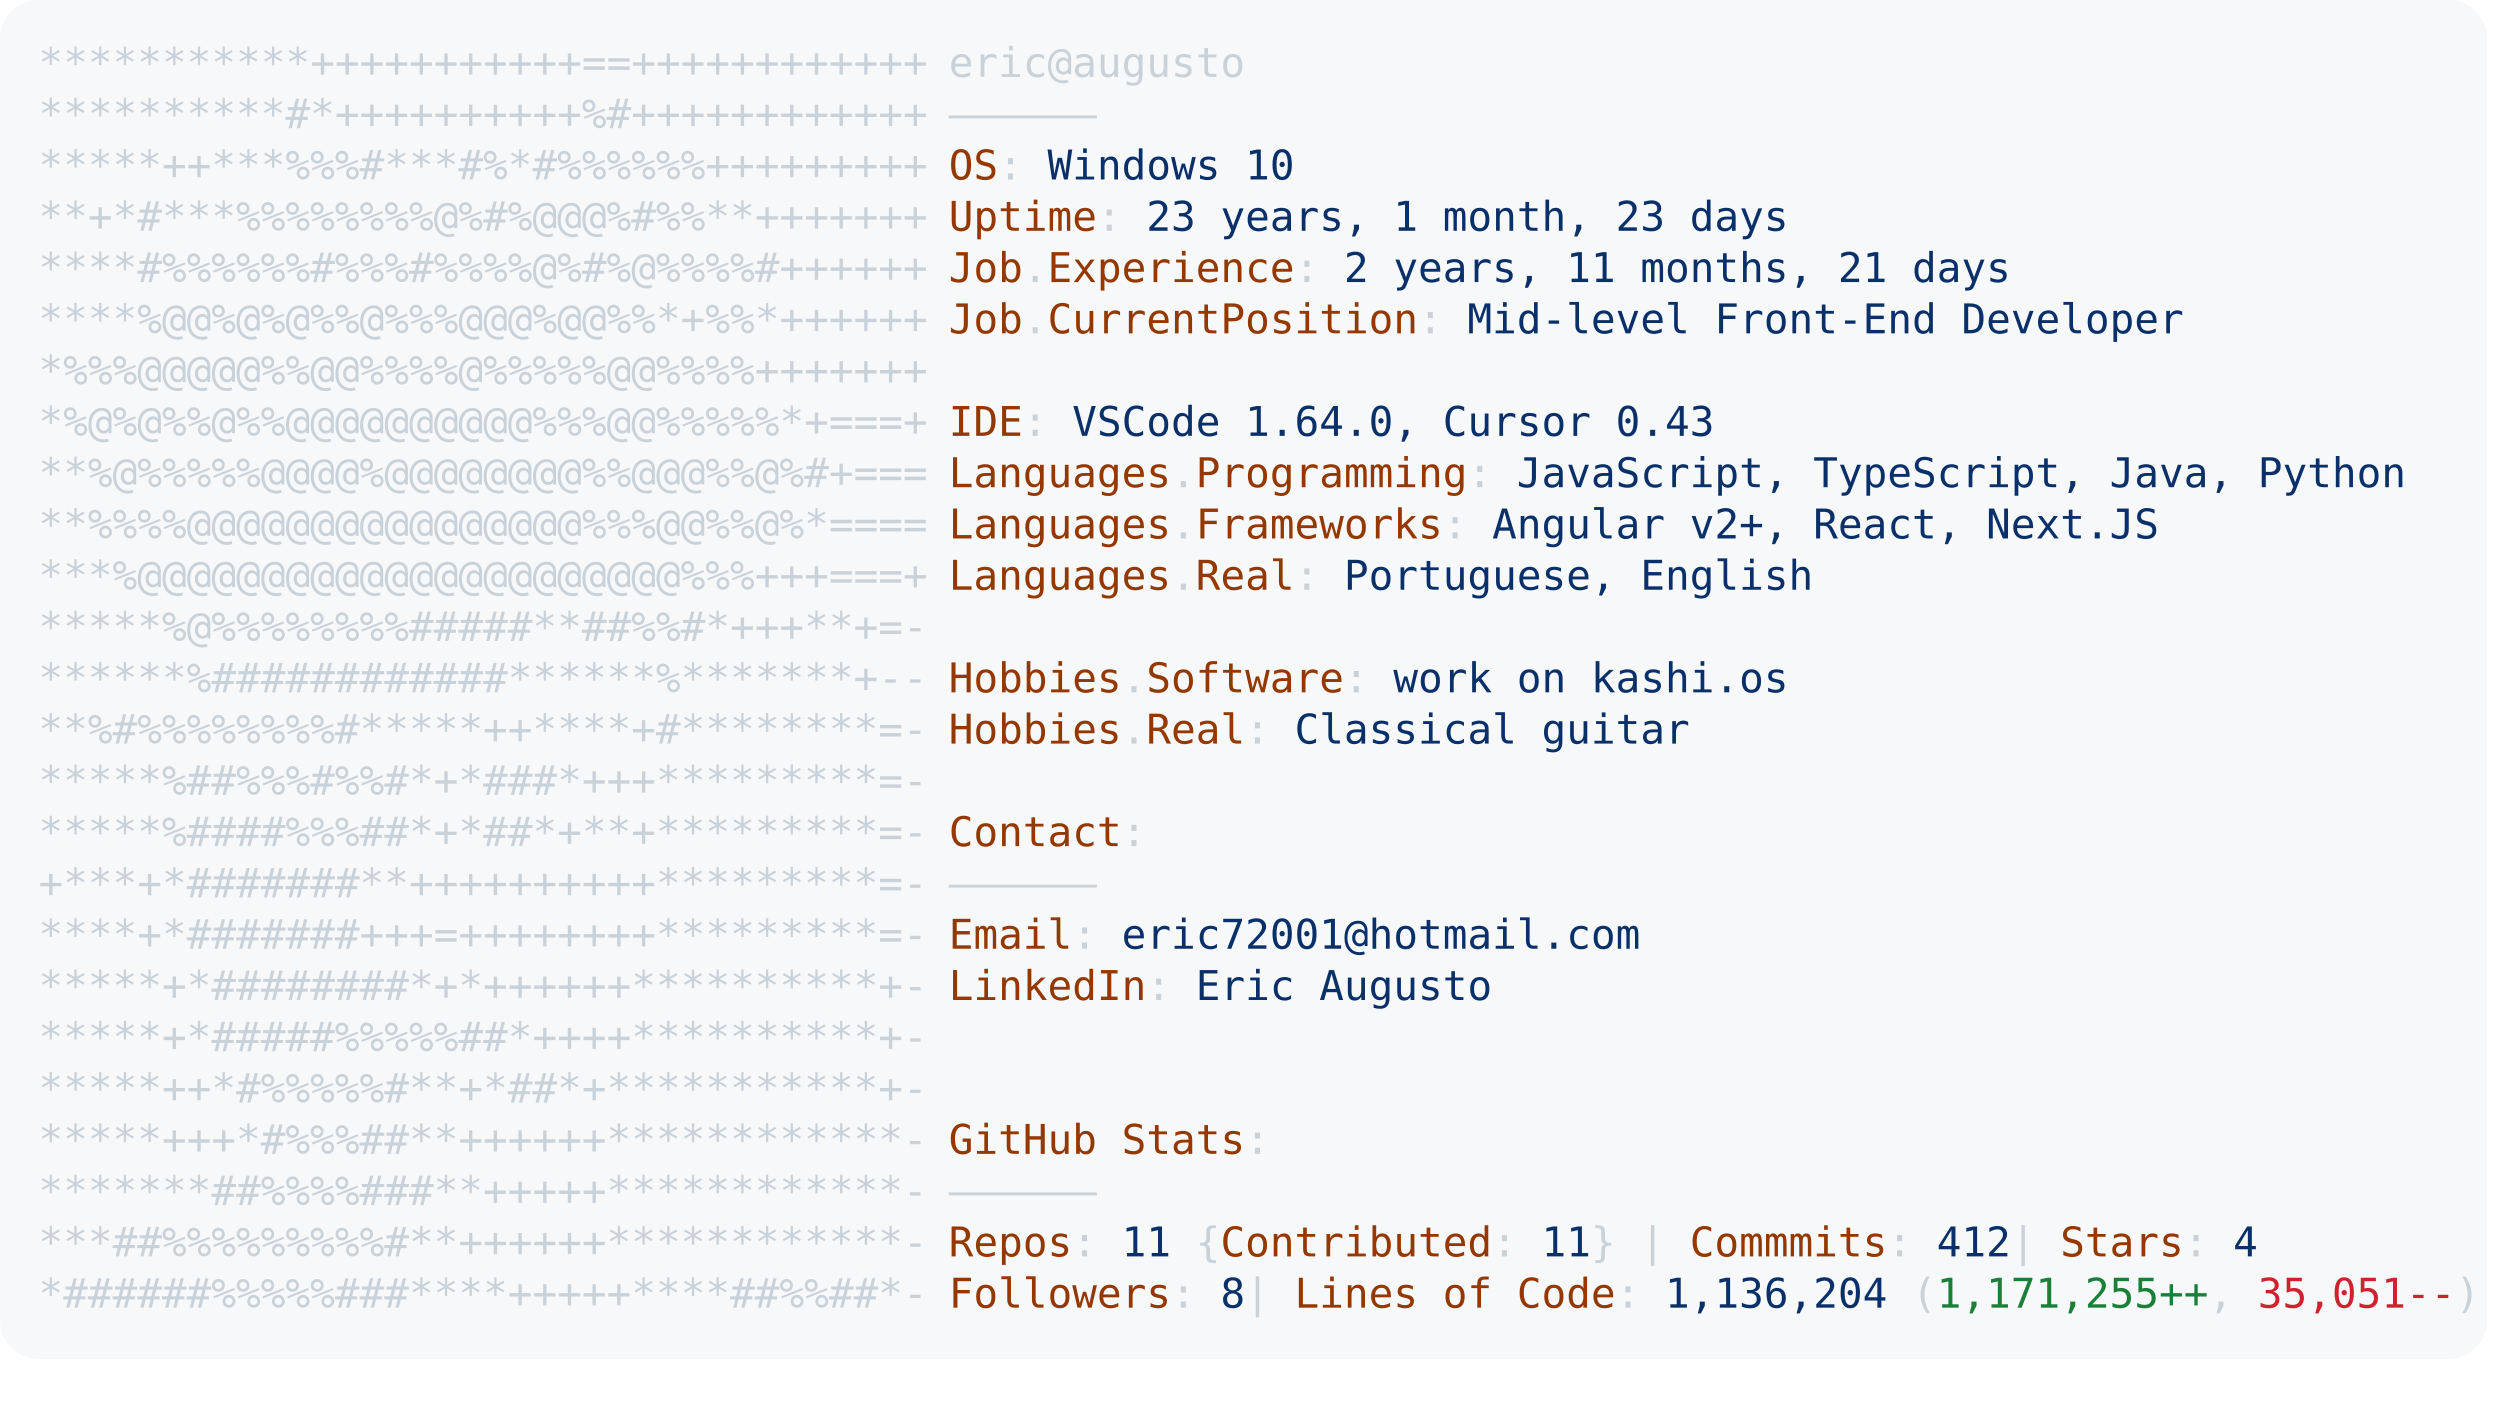
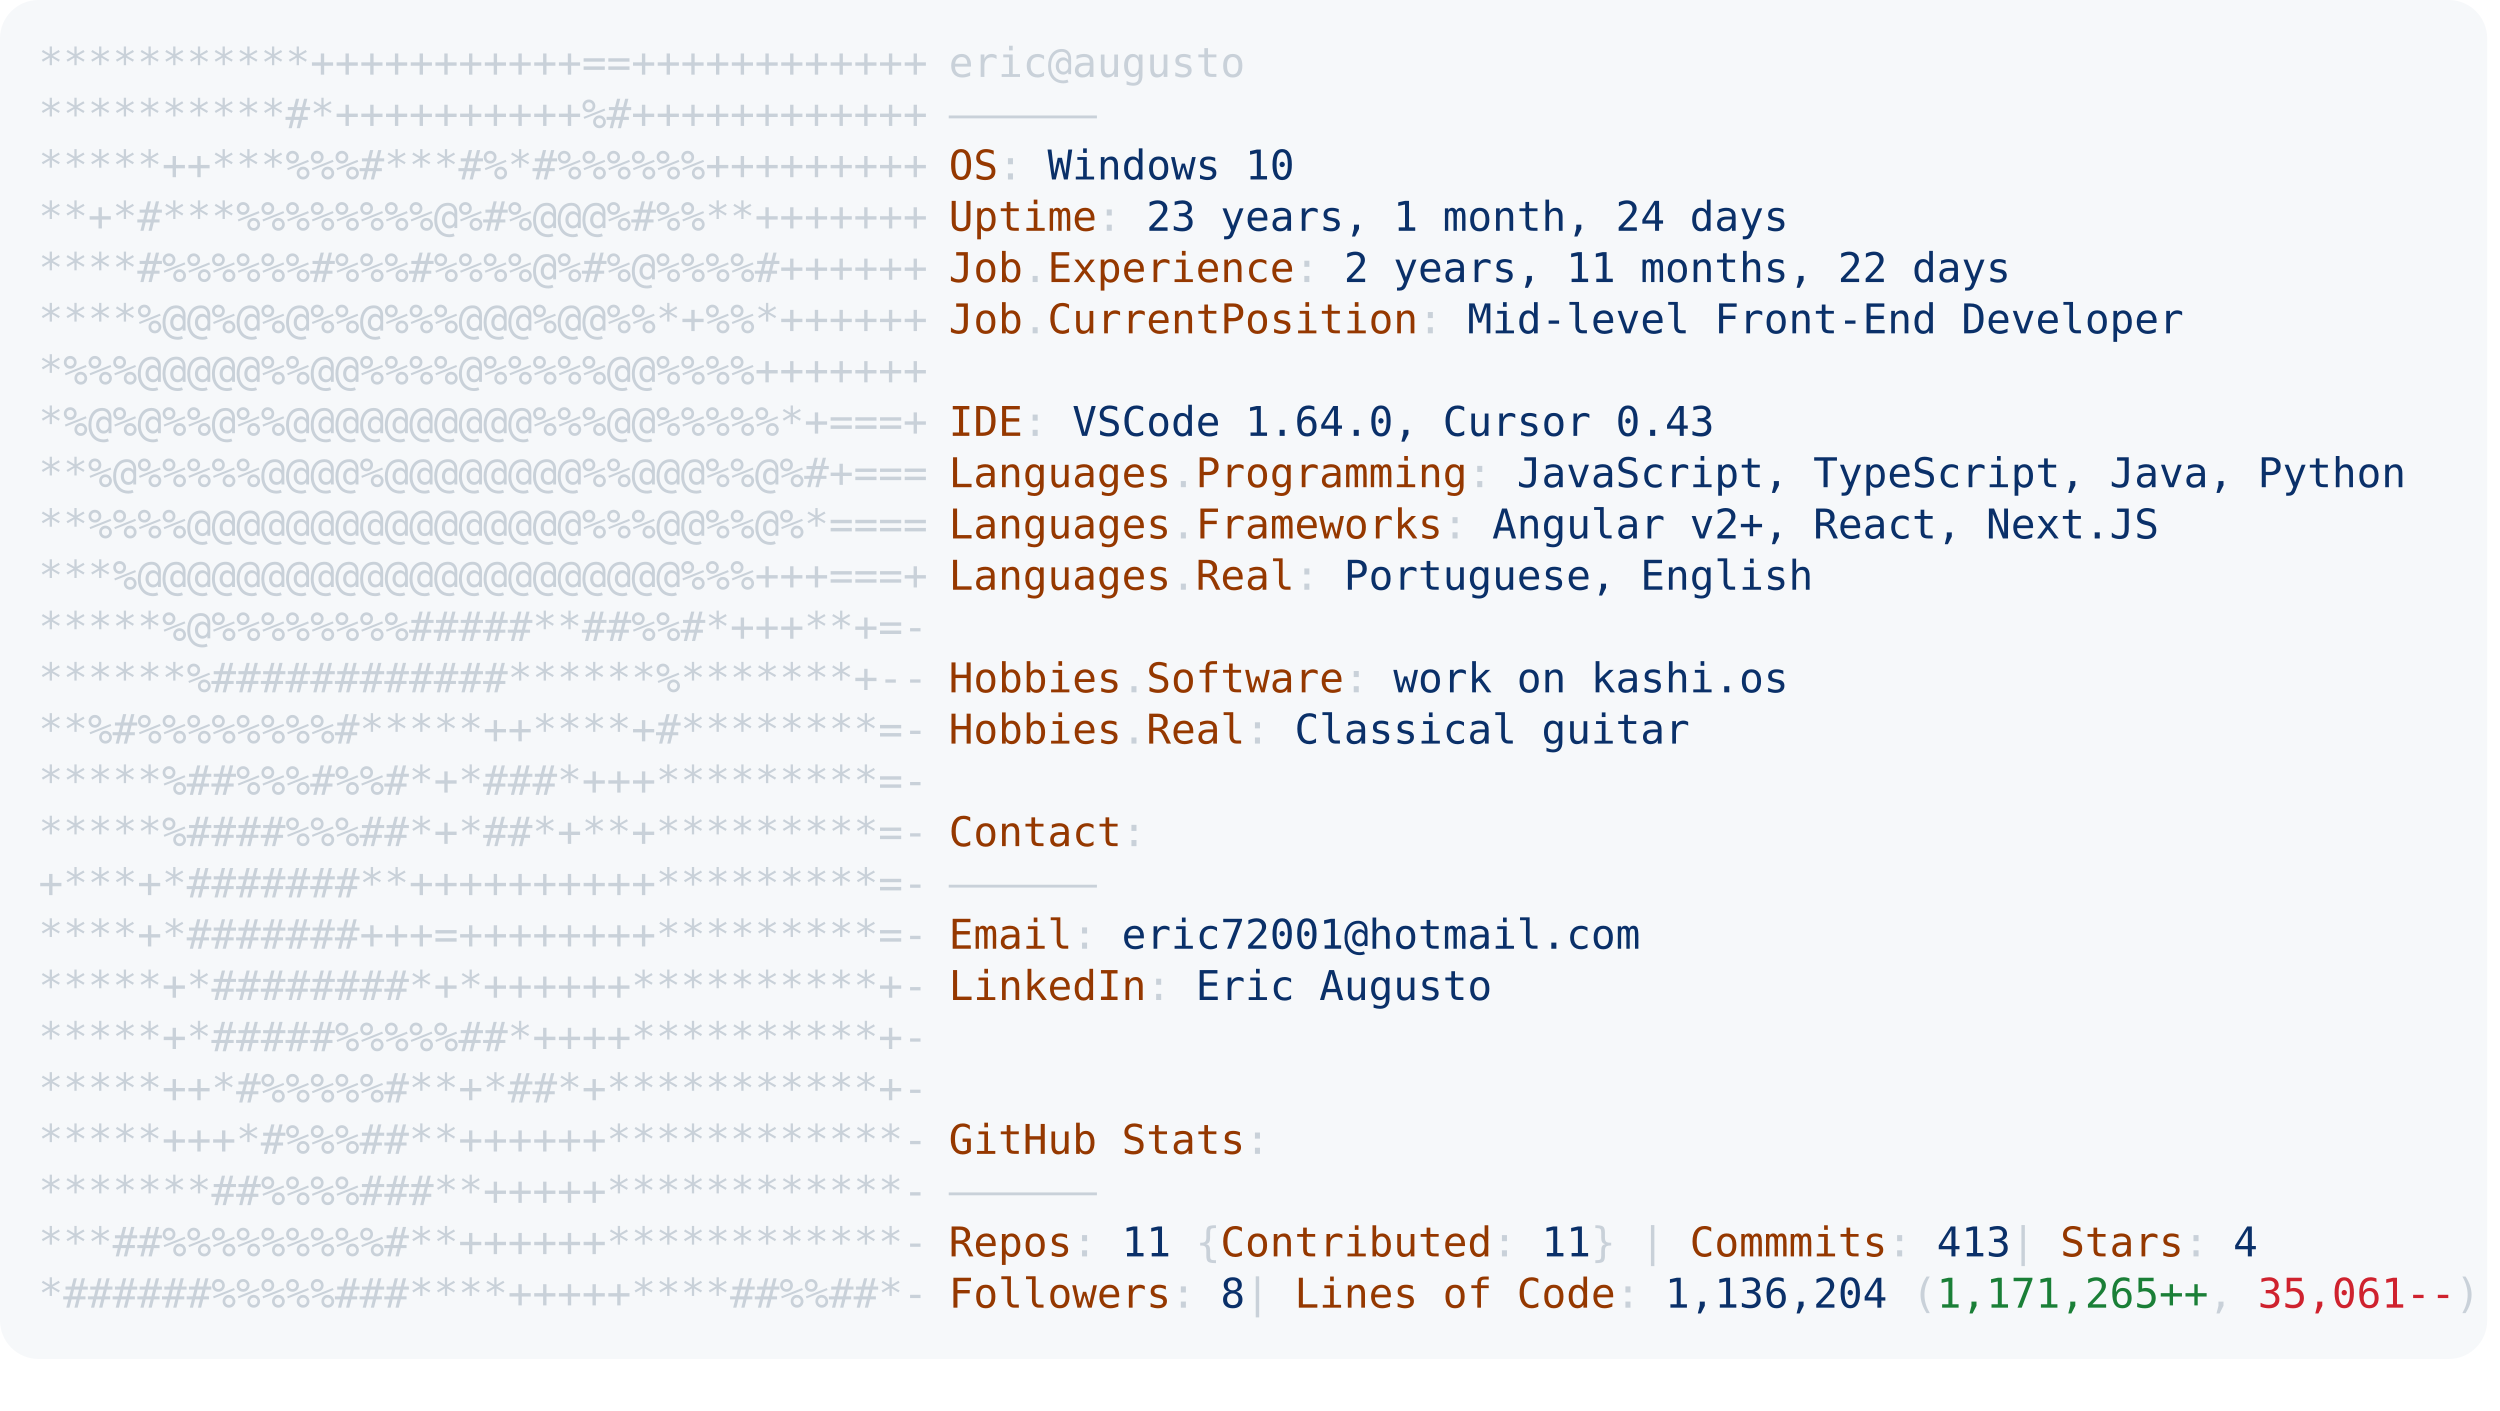
<svg xmlns="http://www.w3.org/2000/svg" font-family="Andale Mono,AndaleMono,Consolas,monospace" width="975px" height="550px" font-size="16px">
  <style>
.keyColor {fill: #953800;}
.valueColor {fill: #0a3069;}
.addColor {fill: #1a7f37;}
.delColor {fill: #cf222e;}
.commentColor {fill: #8b949e;}
text, tspan {white-space: pre;}
</style>
  <rect width="970px" height="530px" fill="#f6f8fa" rx="15" />
  <text x="15" y="30" fill="#c9d1d9" class="ascii">
    <tspan x="15" y="30">***********+++++++++++==++++++++++++</tspan>
    <tspan x="15" y="50">**********#*++++++++++%#++++++++++++</tspan>
    <tspan x="15" y="70">*****++***%%%#***#%*#%%%%%%+++++++++</tspan>
    <tspan x="15" y="90">**+*#***%%%%%%%%@%#%@@@%#%%**+++++++</tspan>
    <tspan x="15" y="110">****#%%%%%%#%%%#%%%%@%#%@%%%%#++++++</tspan>
    <tspan x="15" y="130">****%@@%@%@%%@%%%@@@%@@%%*+%%*++++++</tspan>
    <tspan x="15" y="150">*%%%@@@@@%%@@%%%%@%%%%%@@%%%%+++++++</tspan>
    <tspan x="15" y="170">*%@%@%%@%%@@@@@@@@@@%%%@@%%%%%*+===+</tspan>
    <tspan x="15" y="190">**%@%%%%%@@@@%@@@@@@@@%%@@@%%@%#+===</tspan>
    <tspan x="15" y="210">**%%%%@@@@@@@@@@@@@@@@%%%@@%%@%*====</tspan>
    <tspan x="15" y="230">***%@@@@@@@@@@@@@@@@@@@@@@%%%+++===+</tspan>
    <tspan x="15" y="250">*****%@%%%%%%%%#####**##%%#*+++**+=-</tspan>
    <tspan x="15" y="270">******%############******%*******+--</tspan>
    <tspan x="15" y="290">**%#%%%%%%%%#*****++****+#********=-</tspan>
    <tspan x="15" y="310">*****%##%%%#%%#*+*###*+++*********=-</tspan>
    <tspan x="15" y="330">*****%####%%%##*+*##*+**+*********=-</tspan>
    <tspan x="15" y="350">+***+*#######**++++++++++*********=-</tspan>
    <tspan x="15" y="370">****+*#######+++=++++++++*********=-</tspan>
    <tspan x="15" y="390">*****+*########*+*++++++**********+-</tspan>
    <tspan x="15" y="410">*****+*#####%%%%%##*++++**********+-</tspan>
    <tspan x="15" y="430">*****++*#%%%%%#**+*##*+***********+-</tspan>
    <tspan x="15" y="450">*****+++*#%%%##**++++++************-</tspan>
    <tspan x="15" y="470">*******##%%%%###**+++++************-</tspan>
    <tspan x="15" y="490">***##%%%%%%%%%#**++++++************-</tspan>
    <tspan x="15" y="510">*######%%%%%###****+++++****##%%##*-</tspan>
  </text>
  <text x="370" y="30" fill="#c9d1d9">
    <tspan x="370" y="30">eric@augusto</tspan>
    <tspan x="370" y="50">——————</tspan>
    <tspan x="370" y="70" class="keyColor">OS</tspan>: <tspan class="valueColor">Windows 10</tspan>
-     <tspan x="370" y="90" class="keyColor">Uptime</tspan>: <tspan class="valueColor">23 years, 1 month, 23 days</tspan>
-     <tspan x="370" y="110" class="keyColor">Job</tspan>.<tspan class="keyColor">Experience</tspan>: <tspan class="valueColor">2 years, 11 months, 21 days</tspan>
+     <tspan x="370" y="90" class="keyColor">Uptime</tspan>: <tspan class="valueColor">23 years, 1 month, 24 days</tspan>
+     <tspan x="370" y="110" class="keyColor">Job</tspan>.<tspan class="keyColor">Experience</tspan>: <tspan class="valueColor">2 years, 11 months, 22 days</tspan>
    <tspan x="370" y="130" class="keyColor">Job</tspan>.<tspan class="keyColor">CurrentPosition</tspan>: <tspan class="valueColor">Mid-level Front-End Developer</tspan>
    <tspan x="370" y="170" class="keyColor">IDE</tspan>: <tspan class="valueColor">VSCode 1.64.0, Cursor 0.43</tspan>
    <tspan x="370" y="190" class="keyColor">Languages</tspan>.<tspan class="keyColor">Programming</tspan>: <tspan class="valueColor">JavaScript, TypeScript, Java, Python</tspan>
    <tspan x="370" y="210" class="keyColor">Languages</tspan>.<tspan class="keyColor">Frameworks</tspan>: <tspan class="valueColor">Angular v2+, React, Next.JS</tspan>
    <tspan x="370" y="230" class="keyColor">Languages</tspan>.<tspan class="keyColor">Real</tspan>: <tspan class="valueColor">Portuguese, English</tspan>
    <tspan x="370" y="270" class="keyColor">Hobbies</tspan>.<tspan class="keyColor">Software</tspan>: <tspan class="valueColor">work on kashi.os </tspan>
    <tspan x="370" y="290" class="keyColor">Hobbies</tspan>.<tspan class="keyColor">Real</tspan>: <tspan class="valueColor">Classical guitar</tspan>
    <tspan x="370" y="330" class="keyColor">Contact</tspan>:
<tspan x="370" y="350">——————</tspan>
    <tspan x="370" y="370" class="keyColor">Email</tspan>: <tspan class="valueColor">eric72001@hotmail.com</tspan>
    <tspan x="370" y="390" class="keyColor">LinkedIn</tspan>: <tspan class="valueColor"> Eric Augusto</tspan>
    <tspan x="370" y="450" class="keyColor">GitHub Stats</tspan>:
<tspan x="370" y="470">——————</tspan>
-     <tspan x="370" y="490" class="keyColor">Repos</tspan>: <tspan class="valueColor">11</tspan> {<tspan class="keyColor">Contributed</tspan>: <tspan class="valueColor">11</tspan>}  | <tspan class="keyColor">Commmits</tspan>: <tspan class="valueColor">412    </tspan>| <tspan class="keyColor">Stars</tspan>: <tspan class="valueColor">4</tspan>
-     <tspan x="370" y="510" class="keyColor">Followers</tspan>: <tspan class="valueColor">8   </tspan>| <tspan class="keyColor">Lines of Code</tspan>: <tspan class="valueColor">1,136,204</tspan> (<tspan class="addColor">1,171,255++</tspan>, <tspan class="delColor">35,051--</tspan>)
+     <tspan x="370" y="490" class="keyColor">Repos</tspan>: <tspan class="valueColor">11</tspan> {<tspan class="keyColor">Contributed</tspan>: <tspan class="valueColor">11</tspan>}  | <tspan class="keyColor">Commmits</tspan>: <tspan class="valueColor">413    </tspan>| <tspan class="keyColor">Stars</tspan>: <tspan class="valueColor">4</tspan>
+     <tspan x="370" y="510" class="keyColor">Followers</tspan>: <tspan class="valueColor">8   </tspan>| <tspan class="keyColor">Lines of Code</tspan>: <tspan class="valueColor">1,136,204</tspan> (<tspan class="addColor">1,171,265++</tspan>, <tspan class="delColor">35,061--</tspan>)
</text>
</svg>
